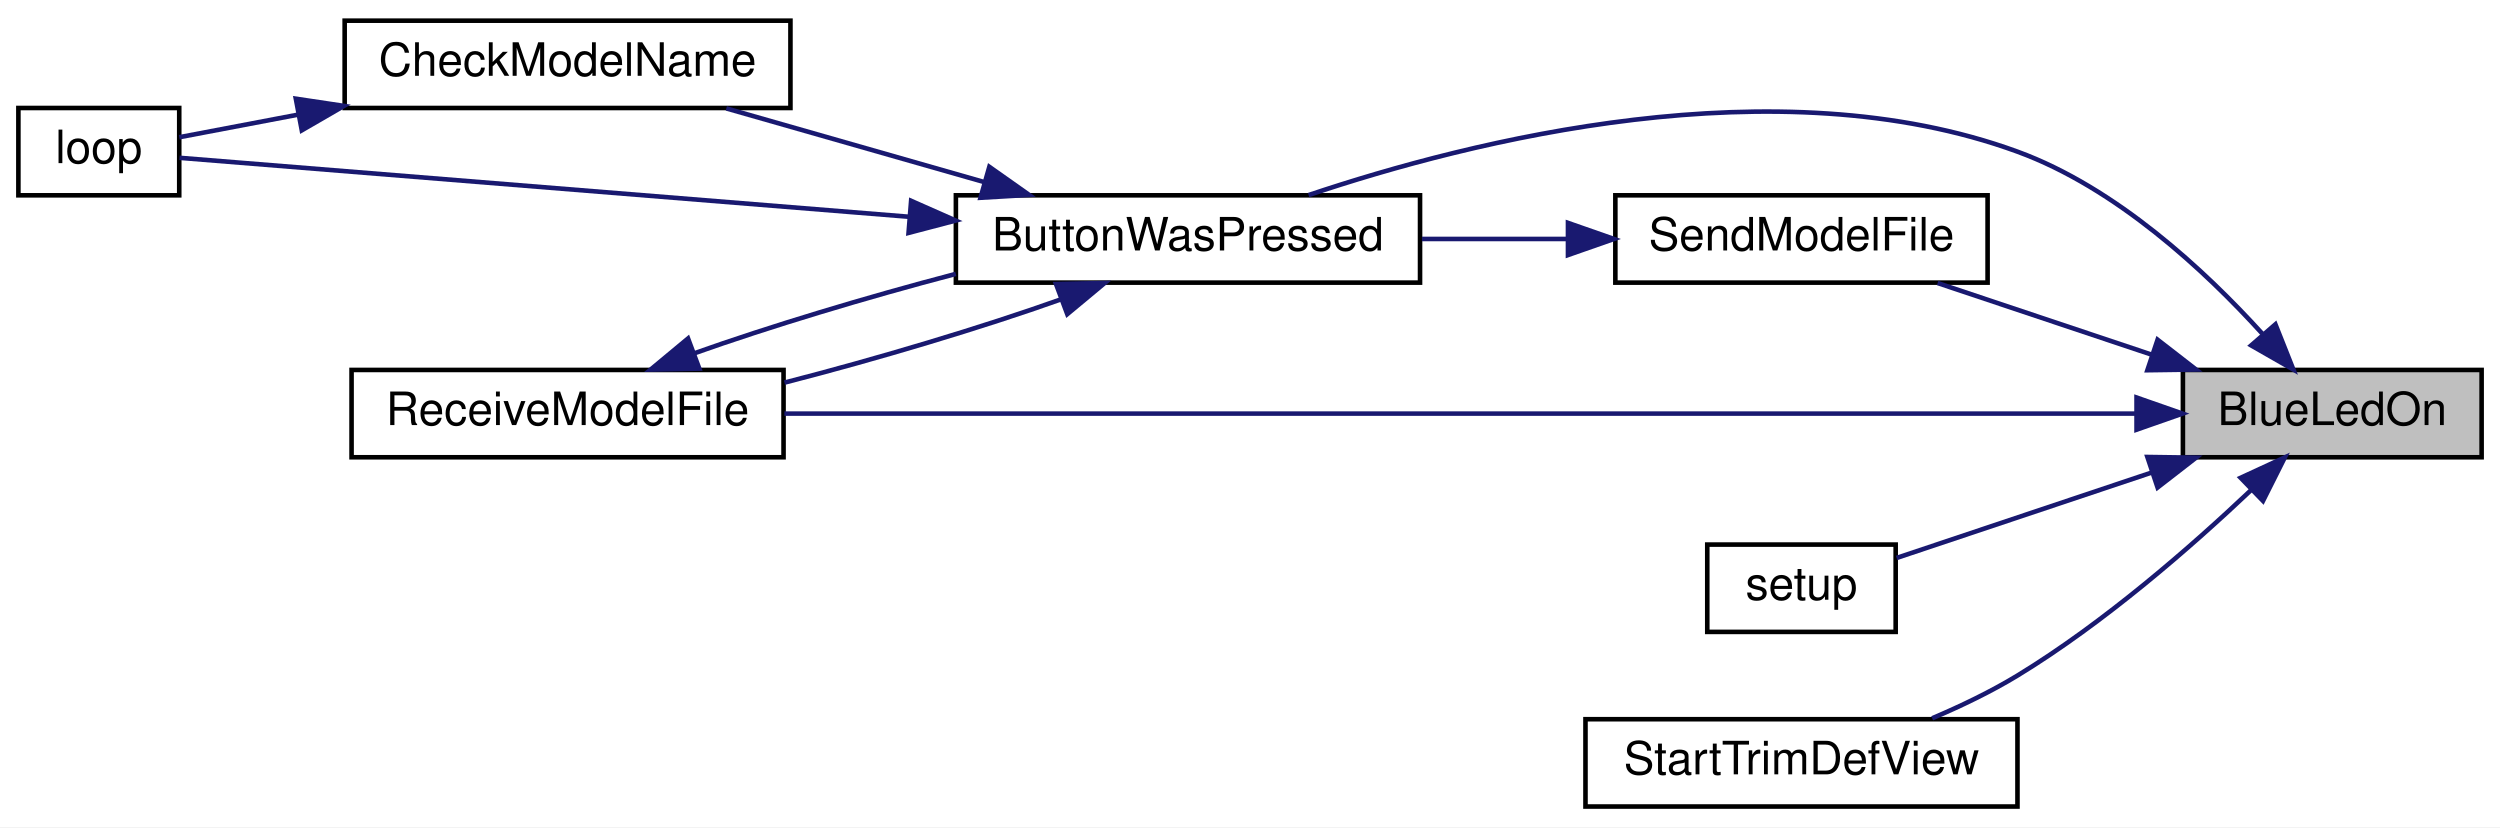
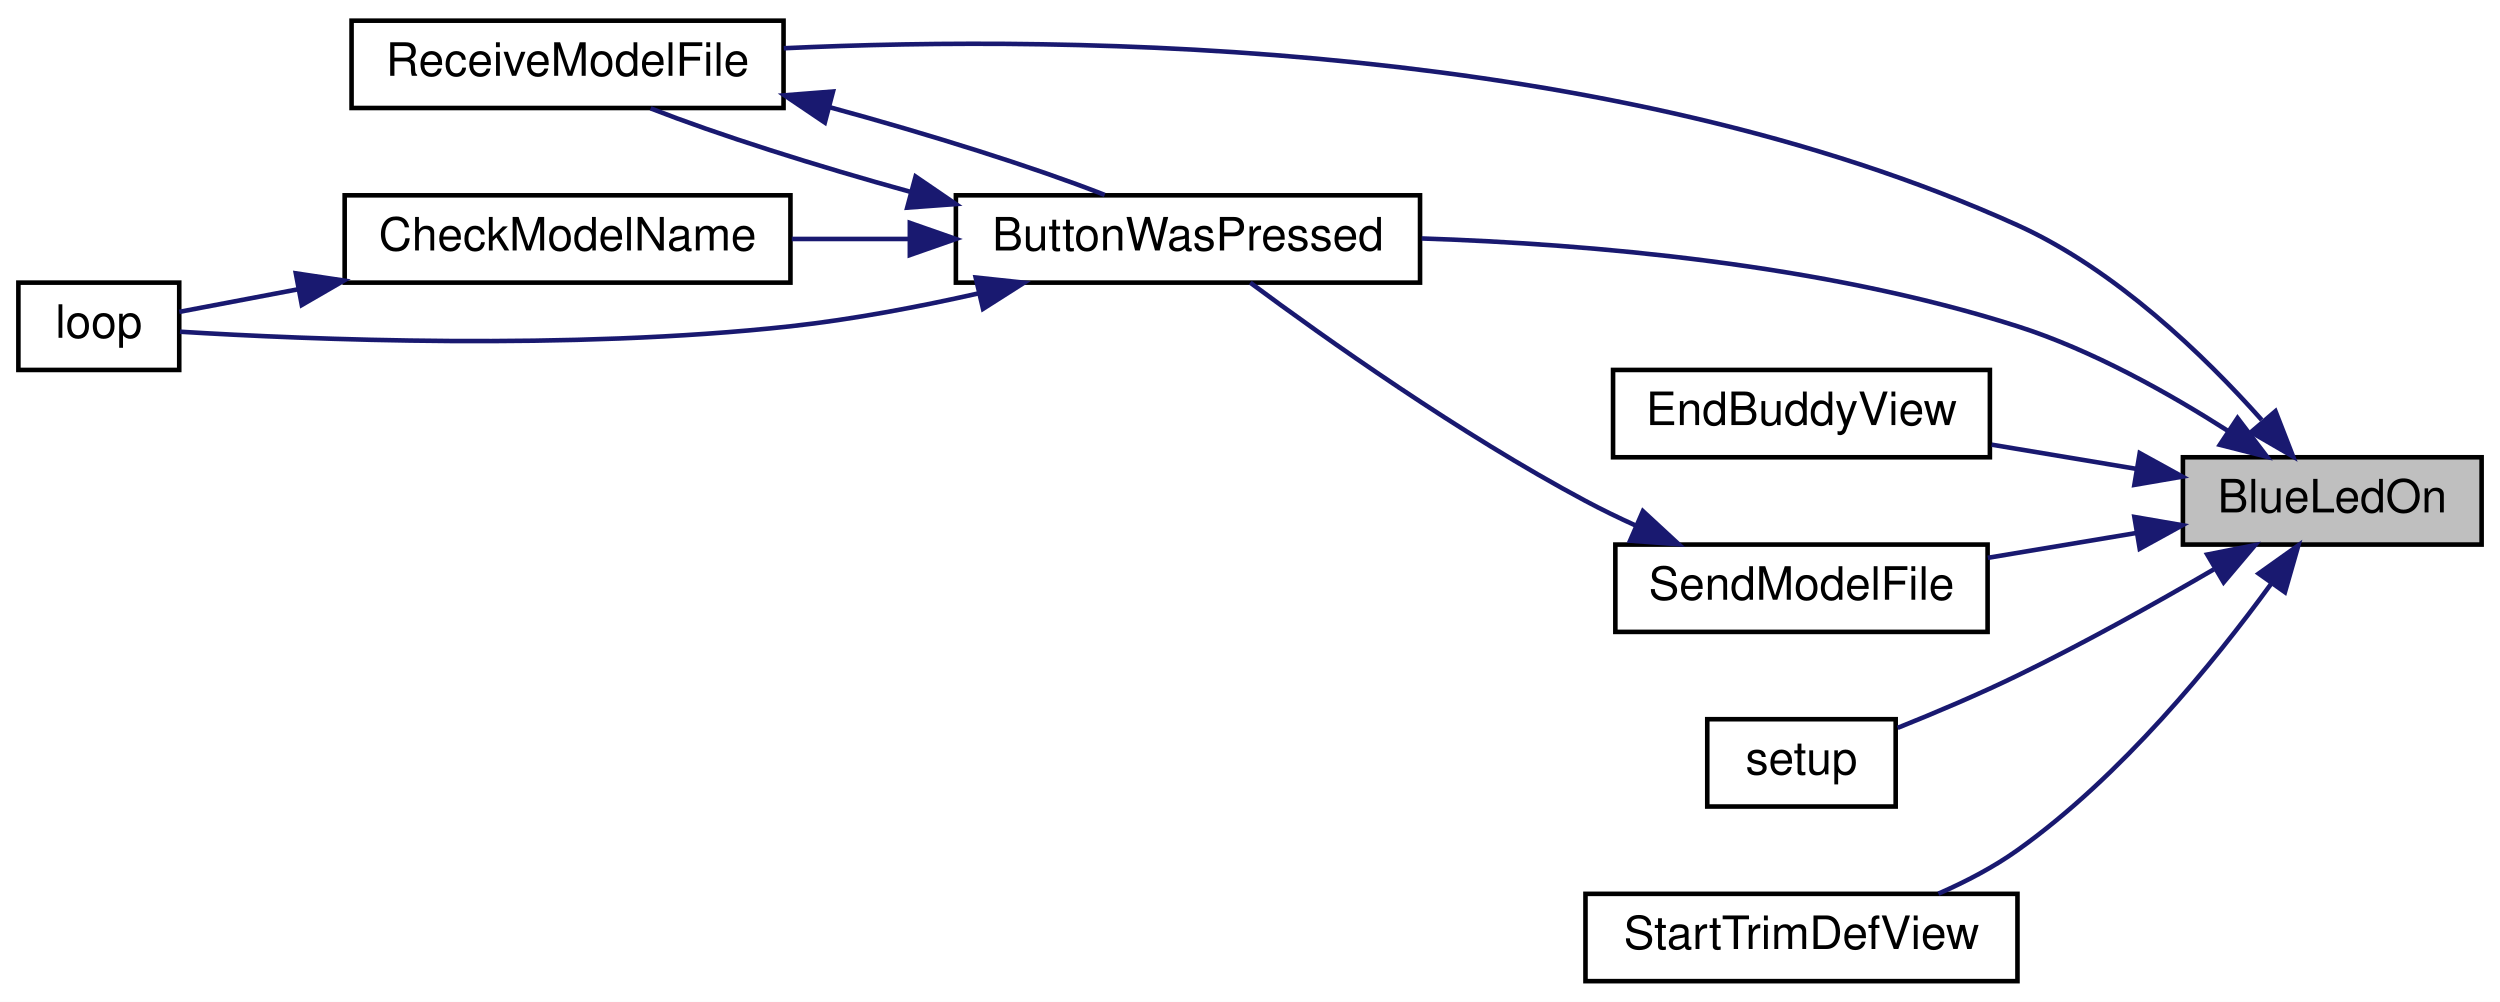
- <svg xmlns="http://www.w3.org/2000/svg" xmlns:xlink="http://www.w3.org/1999/xlink" width="544pt" height="180pt" viewBox="0.00 0.00 544.00 180.00">
-   <g id="graph0" class="graph" transform="scale(1 1) rotate(0) translate(4 176)">
-     <polygon fill="white" stroke="transparent" points="-4,4 -4,-176 540,-176 540,4 -4,4" />
+ <svg xmlns="http://www.w3.org/2000/svg" xmlns:xlink="http://www.w3.org/1999/xlink" width="544pt" height="218pt" viewBox="0.00 0.00 544.00 218.00">
+   <g id="graph0" class="graph" transform="scale(1 1) rotate(0) translate(4 214)">
+     <polygon fill="white" stroke="transparent" points="-4,4 -4,-214 540,-214 540,4 -4,4" />
    <g id="node1" class="node">
      <g id="a_node1">
        <a xlink:title=" ">
-           <polygon fill="#bfbfbf" stroke="black" points="471,-76.5 471,-95.5 536,-95.5 536,-76.5 471,-76.5" />
-           <text text-anchor="middle" x="503.5" y="-83.5" font-family="Helvetica,sans-Serif" font-size="10.00">BlueLedOn</text>
+           <polygon fill="#bfbfbf" stroke="black" points="471,-95.5 471,-114.5 536,-114.5 536,-95.5 471,-95.5" />
+           <text text-anchor="middle" x="503.5" y="-102.5" font-family="Helvetica,sans-Serif" font-size="10.00">BlueLedOn</text>
        </a>
      </g>
    </g>
    <g id="node2" class="node">
      <g id="a_node2">
        <a xlink:href="_transmitter_code_2src_2main_8cpp.html#a804fdbdd5eab4c596bbe8a23eecbe4d5" target="_top" xlink:title=" ">
-           <polygon fill="white" stroke="black" points="204,-114.5 204,-133.5 305,-133.5 305,-114.5 204,-114.5" />
-           <text text-anchor="middle" x="254.5" y="-121.5" font-family="Helvetica,sans-Serif" font-size="10.00">ButtonWasPressed</text>
+           <polygon fill="white" stroke="black" points="204,-152.5 204,-171.5 305,-171.5 305,-152.5 204,-152.5" />
+           <text text-anchor="middle" x="254.5" y="-159.5" font-family="Helvetica,sans-Serif" font-size="10.00">ButtonWasPressed</text>
        </a>
      </g>
    </g>
    <g id="edge1" class="edge">
-       <path fill="none" stroke="midnightblue" d="M488.25,-103.42C475.82,-117.11 456.47,-135.15 435,-143 382.61,-162.16 316.3,-145.49 280.75,-133.55" />
-       <polygon fill="midnightblue" stroke="midnightblue" points="491.13,-105.43 495.04,-95.58 485.85,-100.84 491.13,-105.43" />
+       <path fill="none" stroke="midnightblue" d="M480.79,-120.24C468.05,-128.39 451.29,-137.8 435,-143 392.61,-156.54 342.02,-160.9 305.37,-162.11" />
+       <polygon fill="midnightblue" stroke="midnightblue" points="482.89,-123.04 489.3,-114.6 479.03,-117.21 482.89,-123.04" />
    </g>
    <g id="node5" class="node">
      <g id="a_node5">
        <a xlink:href="_transmitter_code_2src_2main_8cpp.html#ab7c9edf843c732d7fe296564f39bc0dc" target="_top" xlink:title="RECEIVE A MODEL FILE.">
-           <polygon fill="white" stroke="black" points="72.5,-76.5 72.5,-95.5 166.5,-95.5 166.5,-76.5 72.5,-76.5" />
-           <text text-anchor="middle" x="119.5" y="-83.5" font-family="Helvetica,sans-Serif" font-size="10.00">ReceiveModelFile</text>
+           <polygon fill="white" stroke="black" points="72.5,-190.5 72.5,-209.5 166.5,-209.5 166.5,-190.5 72.5,-190.5" />
+           <text text-anchor="middle" x="119.5" y="-197.5" font-family="Helvetica,sans-Serif" font-size="10.00">ReceiveModelFile</text>
+         </a>
+       </g>
+     </g>
+     <g id="edge8" class="edge">
+       <path fill="none" stroke="midnightblue" d="M488.15,-122.62C475.68,-136.61 456.3,-155.37 435,-165 346.39,-205.05 229.97,-206.45 166.55,-203.5" />
+       <polygon fill="midnightblue" stroke="midnightblue" points="491.14,-124.52 494.98,-114.65 485.82,-119.97 491.14,-124.52" />
+     </g>
+     <g id="node6" class="node">
+       <g id="a_node6">
+         <a xlink:href="_transmitter_code_2src_2main_8cpp.html#a16c65917a148c7f6c17babf11e977b69" target="_top" xlink:title=" ">
+           <polygon fill="white" stroke="black" points="347,-114.5 347,-133.5 429,-133.5 429,-114.5 347,-114.5" />
+           <text text-anchor="middle" x="388" y="-121.5" font-family="Helvetica,sans-Serif" font-size="10.00">EndBuddyView</text>
        </a>
      </g>
    </g>
    <g id="edge7" class="edge">
-       <path fill="none" stroke="midnightblue" d="M460.86,-86C388.87,-86 241.7,-86 166.68,-86" />
-       <polygon fill="midnightblue" stroke="midnightblue" points="460.91,-89.5 470.91,-86 460.91,-82.5 460.91,-89.5" />
+       <path fill="none" stroke="midnightblue" d="M460.89,-111.97C450.61,-113.69 439.61,-115.53 429.38,-117.24" />
+       <polygon fill="midnightblue" stroke="midnightblue" points="461.6,-115.4 470.88,-110.29 460.44,-108.49 461.6,-115.4" />
    </g>
-     <g id="node6" class="node">
-       <g id="a_node6">
+     <g id="node7" class="node">
+       <g id="a_node7">
        <a xlink:href="_transmitter_code_2src_2main_8cpp.html#a58c67a975068930341f0663e0a08c9d3" target="_top" xlink:title="SEND A MODEL FILE.">
-           <polygon fill="white" stroke="black" points="347.5,-114.5 347.5,-133.5 428.5,-133.5 428.5,-114.5 347.5,-114.5" />
-           <text text-anchor="middle" x="388" y="-121.5" font-family="Helvetica,sans-Serif" font-size="10.00">SendModelFile</text>
+           <polygon fill="white" stroke="black" points="347.5,-76.5 347.5,-95.5 428.5,-95.5 428.5,-76.5 347.5,-76.5" />
+           <text text-anchor="middle" x="388" y="-83.5" font-family="Helvetica,sans-Serif" font-size="10.00">SendModelFile</text>
        </a>
      </g>
    </g>
-     <g id="edge8" class="edge">
-       <path fill="none" stroke="midnightblue" d="M464.19,-98.83C448.96,-103.92 431.74,-109.69 417.63,-114.41" />
-       <polygon fill="midnightblue" stroke="midnightblue" points="465.49,-102.08 473.86,-95.59 463.27,-95.44 465.49,-102.08" />
+     <g id="edge9" class="edge">
+       <path fill="none" stroke="midnightblue" d="M461.01,-98.05C450.41,-96.28 439.05,-94.38 428.55,-92.62" />
+       <polygon fill="midnightblue" stroke="midnightblue" points="460.44,-101.51 470.88,-99.71 461.6,-94.6 460.44,-101.51" />
    </g>
-     <g id="node7" class="node">
-       <g id="a_node7">
+     <g id="node8" class="node">
+       <g id="a_node8">
        <a xlink:href="_transmitter_code_2src_2main_8cpp.html#a17699f358cf9f7c3155a9c5daf8ff13c" target="_top" xlink:title=" ">
          <polygon fill="white" stroke="black" points="367.5,-38.5 367.5,-57.5 408.5,-57.5 408.5,-38.5 367.5,-38.5" />
          <text text-anchor="middle" x="388" y="-45.5" font-family="Helvetica,sans-Serif" font-size="10.00">setup</text>
        </a>
      </g>
    </g>
-     <g id="edge10" class="edge">
-       <path fill="none" stroke="midnightblue" d="M464.16,-73.16C445.54,-66.93 423.95,-59.7 408.7,-54.59" />
-       <polygon fill="midnightblue" stroke="midnightblue" points="463.27,-76.56 473.86,-76.41 465.49,-69.92 463.27,-76.56" />
+     <g id="edge11" class="edge">
+       <path fill="none" stroke="midnightblue" d="M477.73,-90.11C465.13,-82.77 449.46,-74.02 435,-67 426.61,-62.92 417.11,-58.9 408.93,-55.62" />
+       <polygon fill="midnightblue" stroke="midnightblue" points="476.3,-93.33 486.7,-95.38 479.86,-87.29 476.3,-93.33" />
    </g>
-     <g id="node8" class="node">
-       <g id="a_node8">
+     <g id="node9" class="node">
+       <g id="a_node9">
        <a xlink:href="_transmitter_code_2src_2main_8cpp.html#a6fed69b1bb6d33fc82707a4e70bf3ef4" target="_top" xlink:title=" ">
          <polygon fill="white" stroke="black" points="341,-0.5 341,-19.5 435,-19.5 435,-0.5 341,-0.5" />
          <text text-anchor="middle" x="388" y="-7.5" font-family="Helvetica,sans-Serif" font-size="10.00">StartTrimDefView</text>
        </a>
      </g>
    </g>
-     <g id="edge11" class="edge">
-       <path fill="none" stroke="midnightblue" d="M485.91,-69.43C472.89,-57.1 453.88,-40.49 435,-29 429.24,-25.5 422.72,-22.37 416.44,-19.7" />
-       <polygon fill="midnightblue" stroke="midnightblue" points="483.56,-72.03 493.18,-76.47 488.43,-67 483.56,-72.03" />
+     <g id="edge12" class="edge">
+       <path fill="none" stroke="midnightblue" d="M490.14,-86.88C477.84,-69.98 457.57,-45.05 435,-29 429.79,-25.29 423.75,-22.14 417.79,-19.54" />
+       <polygon fill="midnightblue" stroke="midnightblue" points="487.49,-89.19 496.12,-95.33 493.2,-85.14 487.49,-89.19" />
    </g>
    <g id="node3" class="node">
      <g id="a_node3">
        <a xlink:href="_transmitter_code_2src_2main_8cpp.html#a984cb52354a84c45e9e41f396a1c5e92" target="_top" xlink:title=" ">
          <polygon fill="white" stroke="black" points="71,-152.5 71,-171.5 168,-171.5 168,-152.5 71,-152.5" />
          <text text-anchor="middle" x="119.5" y="-159.5" font-family="Helvetica,sans-Serif" font-size="10.00">CheckModelName</text>
        </a>
      </g>
    </g>
    <g id="edge2" class="edge">
-       <path fill="none" stroke="midnightblue" d="M210.13,-136.39C191.92,-141.59 171.06,-147.55 154.05,-152.41" />
-       <polygon fill="midnightblue" stroke="midnightblue" points="211.28,-139.7 219.94,-133.59 209.36,-132.97 211.28,-139.7" />
+       <path fill="none" stroke="midnightblue" d="M193.71,-162C185.2,-162 176.54,-162 168.3,-162" />
+       <polygon fill="midnightblue" stroke="midnightblue" points="193.98,-165.5 203.98,-162 193.98,-158.5 193.98,-165.5" />
    </g>
    <g id="node4" class="node">
      <g id="a_node4">
        <a xlink:href="_transmitter_code_2src_2main_8cpp.html#ad3cb30894c94eb016e98bdcaa899ac86" target="_top" xlink:title=" ">
          <polygon fill="white" stroke="black" points="0,-133.5 0,-152.5 35,-152.5 35,-133.5 0,-133.5" />
          <text text-anchor="middle" x="17.5" y="-140.5" font-family="Helvetica,sans-Serif" font-size="10.00">loop</text>
        </a>
      </g>
    </g>
    <g id="edge4" class="edge">
-       <path fill="none" stroke="midnightblue" d="M193.69,-128.84C140.92,-133.1 67.51,-139.04 35.06,-141.66" />
-       <polygon fill="midnightblue" stroke="midnightblue" points="194.26,-132.3 203.95,-128.01 193.7,-125.32 194.26,-132.3" />
+       <path fill="none" stroke="midnightblue" d="M209.1,-150.2C195.97,-147.24 181.49,-144.48 168,-143 120.01,-137.73 62.84,-140.12 35.16,-141.82" />
+       <polygon fill="midnightblue" stroke="midnightblue" points="208.31,-153.61 218.85,-152.49 209.91,-146.8 208.31,-153.61" />
    </g>
    <g id="edge5" class="edge">
-       <path fill="none" stroke="midnightblue" d="M226.97,-110.9C209.75,-104.76 186.85,-97.91 166.7,-92.74" />
-       <polygon fill="midnightblue" stroke="midnightblue" points="225.79,-114.19 236.38,-114.41 228.24,-107.64 225.79,-114.19" />
+       <path fill="none" stroke="midnightblue" d="M194.27,-172.21C173.62,-177.9 152.02,-184.75 137.57,-190.42" />
+       <polygon fill="midnightblue" stroke="midnightblue" points="195.23,-175.58 203.98,-169.6 193.41,-168.82 195.23,-175.58" />
    </g>
    <g id="edge3" class="edge">
      <path fill="none" stroke="midnightblue" d="M60.9,-151.06C51.43,-149.26 42.34,-147.53 35.01,-146.14" />
      <polygon fill="midnightblue" stroke="midnightblue" points="60.37,-154.52 70.84,-152.95 61.67,-147.64 60.37,-154.52" />
    </g>
    <g id="edge6" class="edge">
-       <path fill="none" stroke="midnightblue" d="M146.99,-99.09C163.27,-104.89 184.65,-111.34 203.98,-116.4" />
-       <polygon fill="midnightblue" stroke="midnightblue" points="148.17,-95.79 137.57,-95.58 145.72,-102.35 148.17,-95.79" />
+       <path fill="none" stroke="midnightblue" d="M176.48,-190.68C198.07,-184.82 221.17,-177.57 236.38,-171.59" />
+       <polygon fill="midnightblue" stroke="midnightblue" points="175.48,-187.33 166.7,-193.26 177.26,-194.09 175.48,-187.33" />
    </g>
-     <g id="edge9" class="edge">
-       <path fill="none" stroke="midnightblue" d="M337.06,-124C326.7,-124 315.78,-124 305.42,-124" />
-       <polygon fill="midnightblue" stroke="midnightblue" points="337.19,-127.5 347.19,-124 337.19,-120.5 337.19,-127.5" />
+     <g id="edge10" class="edge">
+       <path fill="none" stroke="midnightblue" d="M351.99,-99.61C348.23,-101.32 344.5,-103.13 341,-105 313.77,-119.52 284.29,-140.45 268.05,-152.49" />
+       <polygon fill="midnightblue" stroke="midnightblue" points="353.5,-102.77 361.28,-95.58 350.71,-96.35 353.5,-102.77" />
    </g>
  </g>
</svg>
